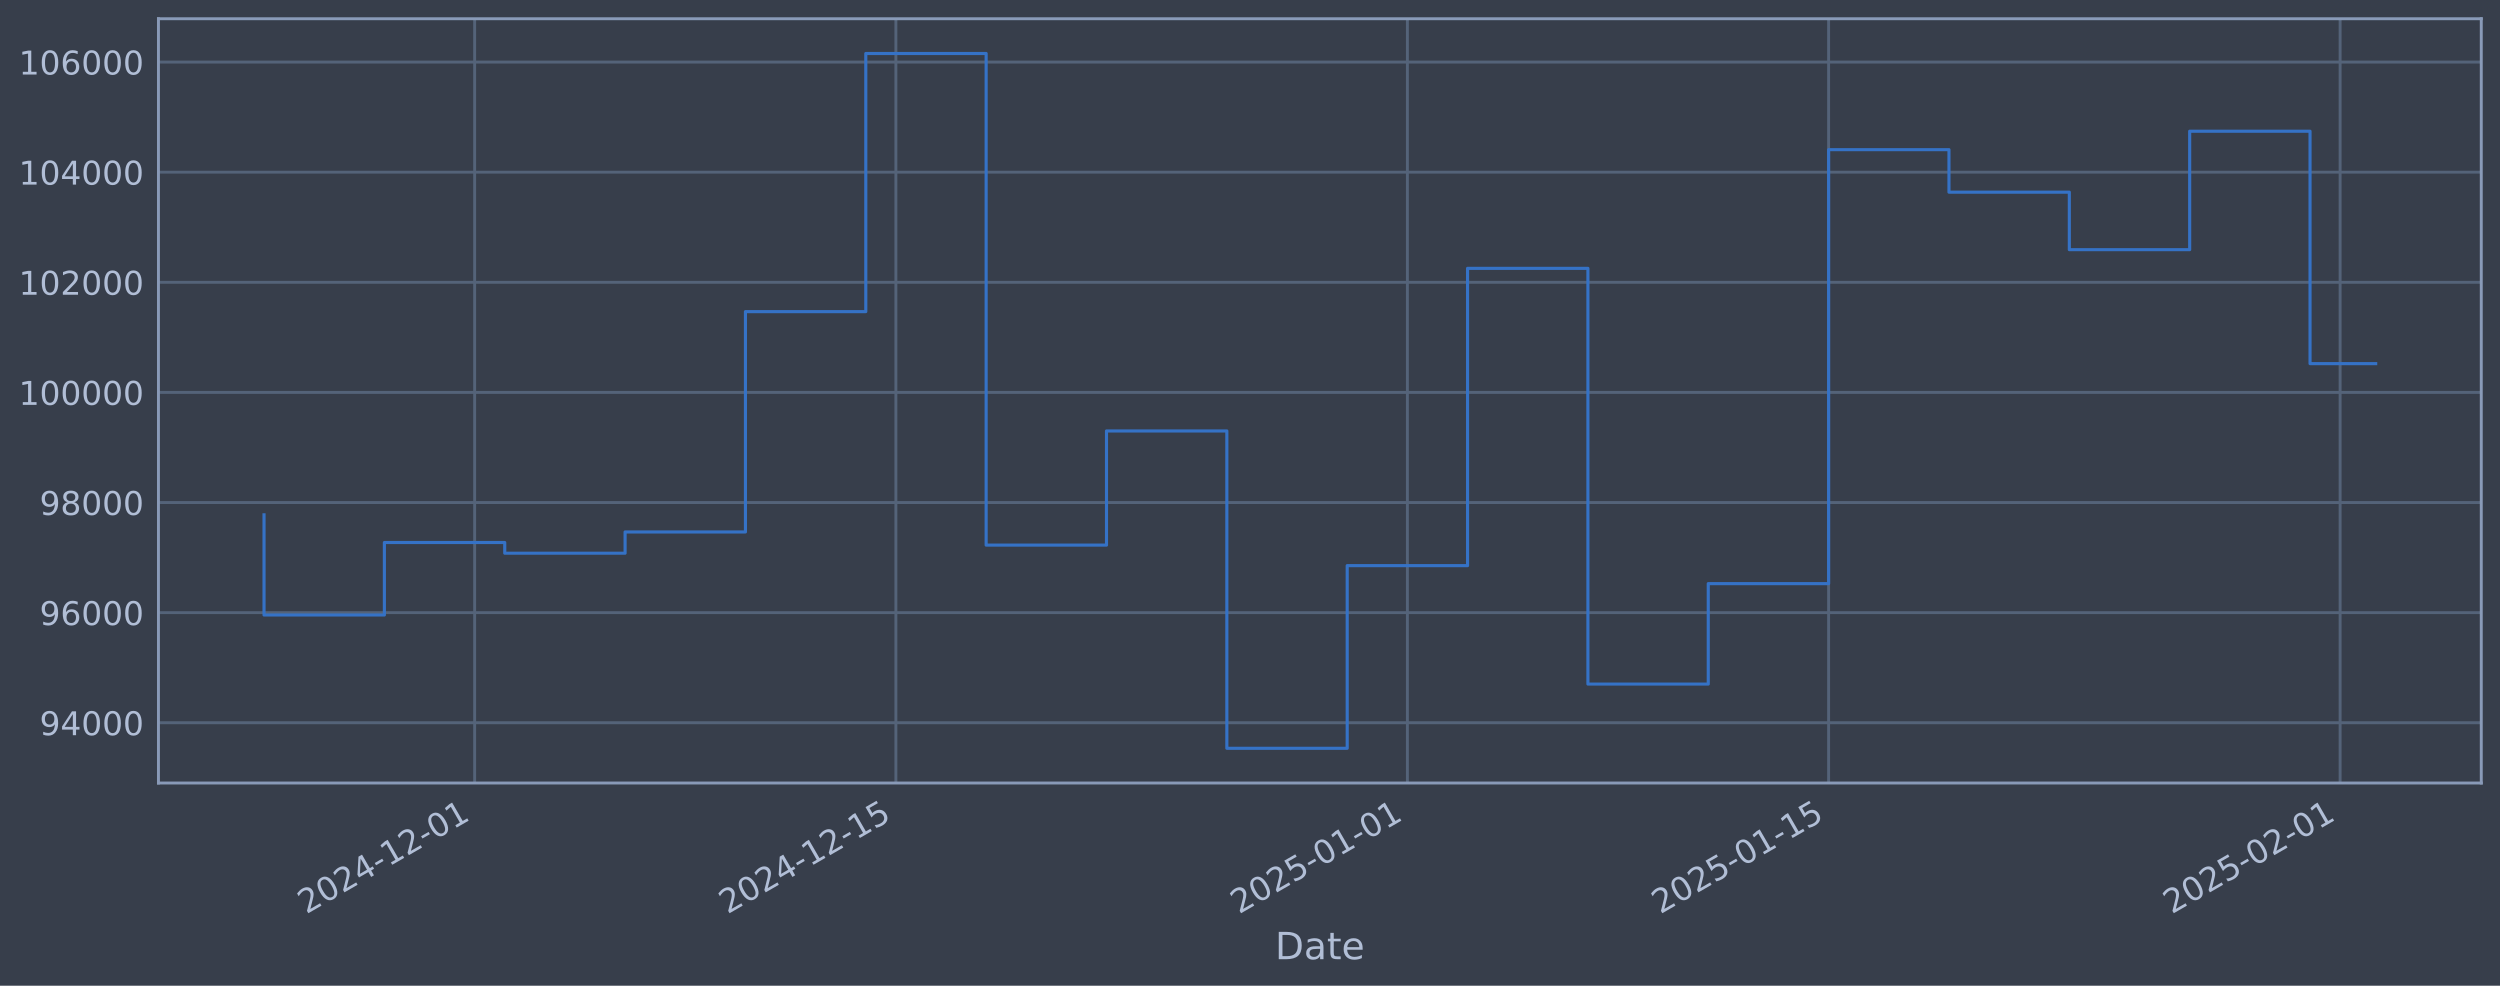
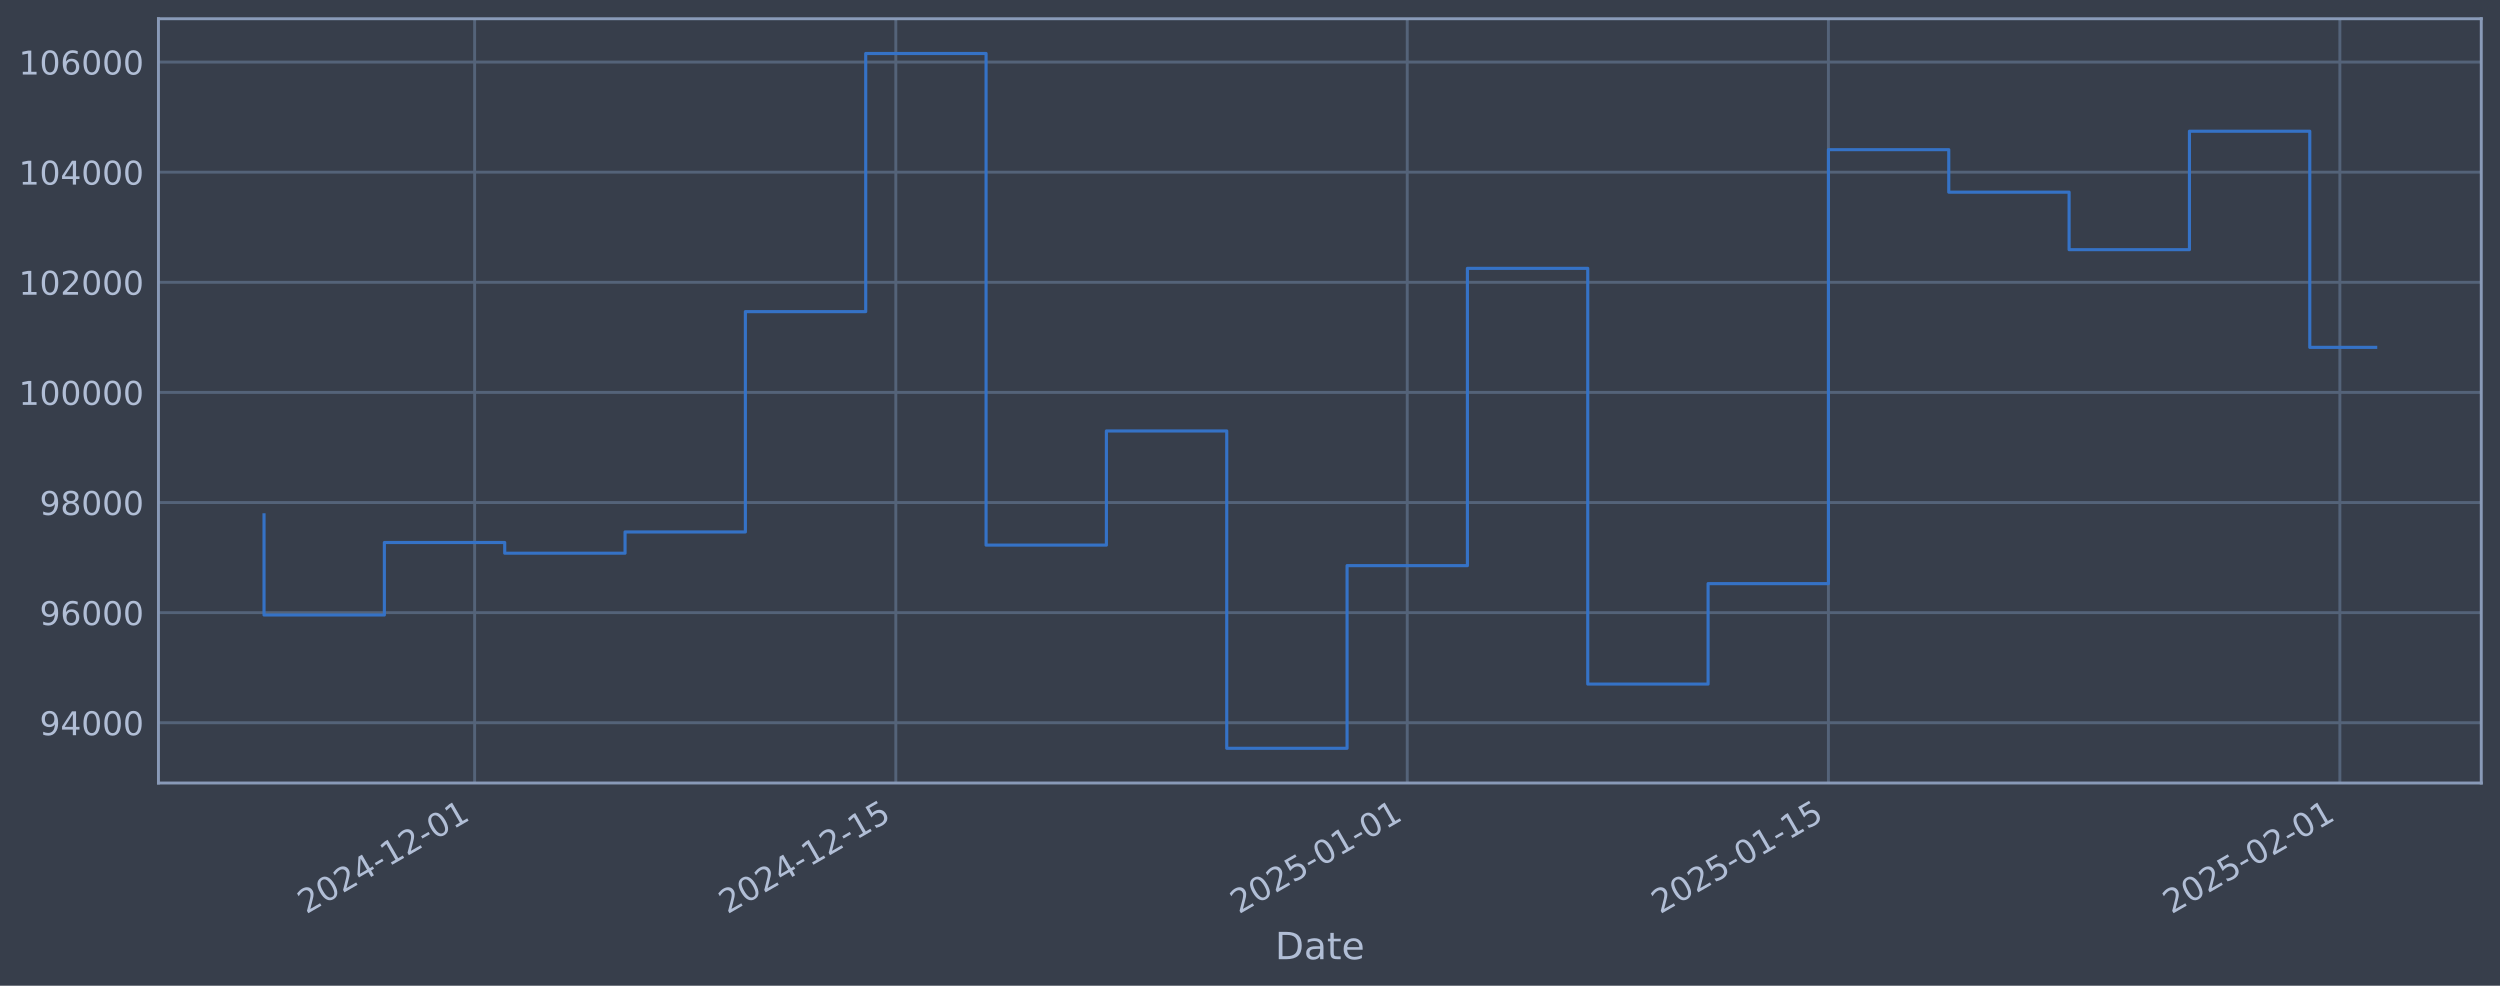
<svg xmlns="http://www.w3.org/2000/svg" xmlns:xlink="http://www.w3.org/1999/xlink" width="960.9pt" height="378.87pt" viewBox="0 0 960.9 378.87" version="1.1">
  <defs>
    <style type="text/css">*{stroke-linejoin: round; stroke-linecap: butt}</style>
  </defs>
  <g id="figure_1">
    <g id="patch_1">
      <path d="M 0 378.87  L 960.9 378.87  L 960.9 0  L 0 0  z " style="fill: #373e4b" />
    </g>
    <g id="axes_1">
      <g id="patch_2">
        <path d="M 60.901 300.96  L 953.701 300.96  L 953.701 7.2  L 60.901 7.2  z " style="fill: #373e4b" />
      </g>
      <g id="matplotlib.axis_1">
        <g id="xtick_1">
          <g id="line2d_1">
-             <path d="M 182.435 300.96  L 182.435 7.2  " clip-path="url(#pd7c2487d4c)" style="fill: none; stroke: #546379; stroke-width: 1.12; stroke-linecap: square" />
+             <path d="M 182.425 300.96  L 182.425 7.2  " clip-path="url(#p628ba4e051)" style="fill: none; stroke: #546379; stroke-width: 1.12; stroke-linecap: square" />
          </g>
          <g id="line2d_2" />
          <g id="text_1">
-             <g style="fill: #b1bed6" transform="translate(117.7098 351.4642) rotate(-30) scale(0.126 -0.126)">
+             <g style="fill: #b1bed6" transform="translate(117.6999 351.4642) rotate(-30) scale(0.126 -0.126)">
              <defs>
                <path id="DejaVuSans-32" d="M 1228 531  L 3431 531  L 3431 0  L 469 0  L 469 531  Q 828 903 1448 1529  Q 2069 2156 2228 2338  Q 2531 2678 2651 2914  Q 2772 3150 2772 3378  Q 2772 3750 2511 3984  Q 2250 4219 1831 4219  Q 1534 4219 1204 4116  Q 875 4013 500 3803  L 500 4441  Q 881 4594 1212 4672  Q 1544 4750 1819 4750  Q 2544 4750 2975 4387  Q 3406 4025 3406 3419  Q 3406 3131 3298 2873  Q 3191 2616 2906 2266  Q 2828 2175 2409 1742  Q 1991 1309 1228 531  z " transform="scale(0.015625)" />
                <path id="DejaVuSans-30" d="M 2034 4250  Q 1547 4250 1301 3770  Q 1056 3291 1056 2328  Q 1056 1369 1301 889  Q 1547 409 2034 409  Q 2525 409 2770 889  Q 3016 1369 3016 2328  Q 3016 3291 2770 3770  Q 2525 4250 2034 4250  z M 2034 4750  Q 2819 4750 3233 4129  Q 3647 3509 3647 2328  Q 3647 1150 3233 529  Q 2819 -91 2034 -91  Q 1250 -91 836 529  Q 422 1150 422 2328  Q 422 3509 836 4129  Q 1250 4750 2034 4750  z " transform="scale(0.015625)" />
                <path id="DejaVuSans-34" d="M 2419 4116  L 825 1625  L 2419 1625  L 2419 4116  z M 2253 4666  L 3047 4666  L 3047 1625  L 3713 1625  L 3713 1100  L 3047 1100  L 3047 0  L 2419 0  L 2419 1100  L 313 1100  L 313 1709  L 2253 4666  z " transform="scale(0.015625)" />
                <path id="DejaVuSans-2d" d="M 313 2009  L 1997 2009  L 1997 1497  L 313 1497  L 313 2009  z " transform="scale(0.015625)" />
                <path id="DejaVuSans-31" d="M 794 531  L 1825 531  L 1825 4091  L 703 3866  L 703 4441  L 1819 4666  L 2450 4666  L 2450 531  L 3481 531  L 3481 0  L 794 0  L 794 531  z " transform="scale(0.015625)" />
              </defs>
              <use xlink:href="#DejaVuSans-32" />
              <use xlink:href="#DejaVuSans-30" transform="translate(63.62305 0)" />
              <use xlink:href="#DejaVuSans-32" transform="translate(127.2461 0)" />
              <use xlink:href="#DejaVuSans-34" transform="translate(190.8691 0)" />
              <use xlink:href="#DejaVuSans-2d" transform="translate(254.4922 0)" />
              <use xlink:href="#DejaVuSans-31" transform="translate(290.5762 0)" />
              <use xlink:href="#DejaVuSans-32" transform="translate(354.1992 0)" />
              <use xlink:href="#DejaVuSans-2d" transform="translate(417.8223 0)" />
              <use xlink:href="#DejaVuSans-30" transform="translate(453.9062 0)" />
              <use xlink:href="#DejaVuSans-31" transform="translate(517.5293 0)" />
            </g>
          </g>
        </g>
        <g id="xtick_2">
          <g id="line2d_3">
-             <path d="M 344.341 300.96  L 344.341 7.2  " clip-path="url(#pd7c2487d4c)" style="fill: none; stroke: #546379; stroke-width: 1.12; stroke-linecap: square" />
+             <path d="M 344.312 300.96  L 344.312 7.2  " clip-path="url(#p628ba4e051)" style="fill: none; stroke: #546379; stroke-width: 1.12; stroke-linecap: square" />
          </g>
          <g id="line2d_4" />
          <g id="text_2">
-             <g style="fill: #b1bed6" transform="translate(279.6158 351.4642) rotate(-30) scale(0.126 -0.126)">
+             <g style="fill: #b1bed6" transform="translate(279.5862 351.4642) rotate(-30) scale(0.126 -0.126)">
              <defs>
                <path id="DejaVuSans-35" d="M 691 4666  L 3169 4666  L 3169 4134  L 1269 4134  L 1269 2991  Q 1406 3038 1543 3061  Q 1681 3084 1819 3084  Q 2600 3084 3056 2656  Q 3513 2228 3513 1497  Q 3513 744 3044 326  Q 2575 -91 1722 -91  Q 1428 -91 1123 -41  Q 819 9 494 109  L 494 744  Q 775 591 1075 516  Q 1375 441 1709 441  Q 2250 441 2565 725  Q 2881 1009 2881 1497  Q 2881 1984 2565 2268  Q 2250 2553 1709 2553  Q 1456 2553 1204 2497  Q 953 2441 691 2322  L 691 4666  z " transform="scale(0.015625)" />
              </defs>
              <use xlink:href="#DejaVuSans-32" />
              <use xlink:href="#DejaVuSans-30" transform="translate(63.62305 0)" />
              <use xlink:href="#DejaVuSans-32" transform="translate(127.2461 0)" />
              <use xlink:href="#DejaVuSans-34" transform="translate(190.8691 0)" />
              <use xlink:href="#DejaVuSans-2d" transform="translate(254.4922 0)" />
              <use xlink:href="#DejaVuSans-31" transform="translate(290.5762 0)" />
              <use xlink:href="#DejaVuSans-32" transform="translate(354.1992 0)" />
              <use xlink:href="#DejaVuSans-2d" transform="translate(417.8223 0)" />
              <use xlink:href="#DejaVuSans-31" transform="translate(453.9062 0)" />
              <use xlink:href="#DejaVuSans-35" transform="translate(517.5293 0)" />
            </g>
          </g>
        </g>
        <g id="xtick_3">
          <g id="line2d_5">
-             <path d="M 540.941 300.96  L 540.941 7.2  " clip-path="url(#pd7c2487d4c)" style="fill: none; stroke: #546379; stroke-width: 1.12; stroke-linecap: square" />
+             <path d="M 540.888 300.96  L 540.888 7.2  " clip-path="url(#p628ba4e051)" style="fill: none; stroke: #546379; stroke-width: 1.12; stroke-linecap: square" />
          </g>
          <g id="line2d_6" />
          <g id="text_3">
-             <g style="fill: #b1bed6" transform="translate(476.2159 351.4642) rotate(-30) scale(0.126 -0.126)">
+             <g style="fill: #b1bed6" transform="translate(476.1624 351.4642) rotate(-30) scale(0.126 -0.126)">
              <use xlink:href="#DejaVuSans-32" />
              <use xlink:href="#DejaVuSans-30" transform="translate(63.62305 0)" />
              <use xlink:href="#DejaVuSans-32" transform="translate(127.2461 0)" />
              <use xlink:href="#DejaVuSans-35" transform="translate(190.8691 0)" />
              <use xlink:href="#DejaVuSans-2d" transform="translate(254.4922 0)" />
              <use xlink:href="#DejaVuSans-30" transform="translate(290.5762 0)" />
              <use xlink:href="#DejaVuSans-31" transform="translate(354.1992 0)" />
              <use xlink:href="#DejaVuSans-2d" transform="translate(417.8223 0)" />
              <use xlink:href="#DejaVuSans-30" transform="translate(453.9062 0)" />
              <use xlink:href="#DejaVuSans-31" transform="translate(517.5293 0)" />
            </g>
          </g>
        </g>
        <g id="xtick_4">
          <g id="line2d_7">
-             <path d="M 702.847 300.96  L 702.847 7.2  " clip-path="url(#pd7c2487d4c)" style="fill: none; stroke: #546379; stroke-width: 1.12; stroke-linecap: square" />
+             <path d="M 702.774 300.96  L 702.774 7.2  " clip-path="url(#p628ba4e051)" style="fill: none; stroke: #546379; stroke-width: 1.12; stroke-linecap: square" />
          </g>
          <g id="line2d_8" />
          <g id="text_4">
-             <g style="fill: #b1bed6" transform="translate(638.1219 351.4642) rotate(-30) scale(0.126 -0.126)">
+             <g style="fill: #b1bed6" transform="translate(638.0486 351.4642) rotate(-30) scale(0.126 -0.126)">
              <use xlink:href="#DejaVuSans-32" />
              <use xlink:href="#DejaVuSans-30" transform="translate(63.62305 0)" />
              <use xlink:href="#DejaVuSans-32" transform="translate(127.2461 0)" />
              <use xlink:href="#DejaVuSans-35" transform="translate(190.8691 0)" />
              <use xlink:href="#DejaVuSans-2d" transform="translate(254.4922 0)" />
              <use xlink:href="#DejaVuSans-30" transform="translate(290.5762 0)" />
              <use xlink:href="#DejaVuSans-31" transform="translate(354.1992 0)" />
              <use xlink:href="#DejaVuSans-2d" transform="translate(417.8223 0)" />
              <use xlink:href="#DejaVuSans-31" transform="translate(453.9062 0)" />
              <use xlink:href="#DejaVuSans-35" transform="translate(517.5293 0)" />
            </g>
          </g>
        </g>
        <g id="xtick_5">
          <g id="line2d_9">
-             <path d="M 899.448 300.96  L 899.448 7.2  " clip-path="url(#pd7c2487d4c)" style="fill: none; stroke: #546379; stroke-width: 1.12; stroke-linecap: square" />
+             <path d="M 899.35 300.96  L 899.35 7.2  " clip-path="url(#p628ba4e051)" style="fill: none; stroke: #546379; stroke-width: 1.12; stroke-linecap: square" />
          </g>
          <g id="line2d_10" />
          <g id="text_5">
-             <g style="fill: #b1bed6" transform="translate(834.722 351.4642) rotate(-30) scale(0.126 -0.126)">
+             <g style="fill: #b1bed6" transform="translate(834.6248 351.4642) rotate(-30) scale(0.126 -0.126)">
              <use xlink:href="#DejaVuSans-32" />
              <use xlink:href="#DejaVuSans-30" transform="translate(63.62305 0)" />
              <use xlink:href="#DejaVuSans-32" transform="translate(127.2461 0)" />
              <use xlink:href="#DejaVuSans-35" transform="translate(190.8691 0)" />
              <use xlink:href="#DejaVuSans-2d" transform="translate(254.4922 0)" />
              <use xlink:href="#DejaVuSans-30" transform="translate(290.5762 0)" />
              <use xlink:href="#DejaVuSans-32" transform="translate(354.1992 0)" />
              <use xlink:href="#DejaVuSans-2d" transform="translate(417.8223 0)" />
              <use xlink:href="#DejaVuSans-30" transform="translate(453.9062 0)" />
              <use xlink:href="#DejaVuSans-31" transform="translate(517.5293 0)" />
            </g>
          </g>
        </g>
        <g id="text_6">
          <g style="fill: #b1bed6" transform="translate(490.0914 368.6753) scale(0.144 -0.144)">
            <defs>
              <path id="DejaVuSans-44" d="M 1259 4147  L 1259 519  L 2022 519  Q 2988 519 3436 956  Q 3884 1394 3884 2338  Q 3884 3275 3436 3711  Q 2988 4147 2022 4147  L 1259 4147  z M 628 4666  L 1925 4666  Q 3281 4666 3915 4102  Q 4550 3538 4550 2338  Q 4550 1131 3912 565  Q 3275 0 1925 0  L 628 0  L 628 4666  z " transform="scale(0.015625)" />
              <path id="DejaVuSans-61" d="M 2194 1759  Q 1497 1759 1228 1600  Q 959 1441 959 1056  Q 959 750 1161 570  Q 1363 391 1709 391  Q 2188 391 2477 730  Q 2766 1069 2766 1631  L 2766 1759  L 2194 1759  z M 3341 1997  L 3341 0  L 2766 0  L 2766 531  Q 2569 213 2275 61  Q 1981 -91 1556 -91  Q 1019 -91 701 211  Q 384 513 384 1019  Q 384 1609 779 1909  Q 1175 2209 1959 2209  L 2766 2209  L 2766 2266  Q 2766 2663 2505 2880  Q 2244 3097 1772 3097  Q 1472 3097 1187 3025  Q 903 2953 641 2809  L 641 3341  Q 956 3463 1253 3523  Q 1550 3584 1831 3584  Q 2591 3584 2966 3190  Q 3341 2797 3341 1997  z " transform="scale(0.015625)" />
              <path id="DejaVuSans-74" d="M 1172 4494  L 1172 3500  L 2356 3500  L 2356 3053  L 1172 3053  L 1172 1153  Q 1172 725 1289 603  Q 1406 481 1766 481  L 2356 481  L 2356 0  L 1766 0  Q 1100 0 847 248  Q 594 497 594 1153  L 594 3053  L 172 3053  L 172 3500  L 594 3500  L 594 4494  L 1172 4494  z " transform="scale(0.015625)" />
              <path id="DejaVuSans-65" d="M 3597 1894  L 3597 1613  L 953 1613  Q 991 1019 1311 708  Q 1631 397 2203 397  Q 2534 397 2845 478  Q 3156 559 3463 722  L 3463 178  Q 3153 47 2828 -22  Q 2503 -91 2169 -91  Q 1331 -91 842 396  Q 353 884 353 1716  Q 353 2575 817 3079  Q 1281 3584 2069 3584  Q 2775 3584 3186 3129  Q 3597 2675 3597 1894  z M 3022 2063  Q 3016 2534 2758 2815  Q 2500 3097 2075 3097  Q 1594 3097 1305 2825  Q 1016 2553 972 2059  L 3022 2063  z " transform="scale(0.015625)" />
            </defs>
            <use xlink:href="#DejaVuSans-44" />
            <use xlink:href="#DejaVuSans-61" transform="translate(77.00195 0)" />
            <use xlink:href="#DejaVuSans-74" transform="translate(138.2812 0)" />
            <use xlink:href="#DejaVuSans-65" transform="translate(177.4902 0)" />
          </g>
        </g>
      </g>
      <g id="matplotlib.axis_2">
        <g id="ytick_1">
          <g id="line2d_11">
-             <path d="M 60.901 277.797  L 953.701 277.797  " clip-path="url(#pd7c2487d4c)" style="fill: none; stroke: #546379; stroke-width: 1.12; stroke-linecap: square" />
+             <path d="M 60.901 277.797  L 953.701 277.797  " clip-path="url(#p628ba4e051)" style="fill: none; stroke: #546379; stroke-width: 1.12; stroke-linecap: square" />
          </g>
          <g id="line2d_12" />
          <g id="text_7">
            <g style="fill: #b1bed6" transform="translate(15.21675 282.5841) scale(0.126 -0.126)">
              <defs>
                <path id="DejaVuSans-39" d="M 703 97  L 703 672  Q 941 559 1184 500  Q 1428 441 1663 441  Q 2288 441 2617 861  Q 2947 1281 2994 2138  Q 2813 1869 2534 1725  Q 2256 1581 1919 1581  Q 1219 1581 811 2004  Q 403 2428 403 3163  Q 403 3881 828 4315  Q 1253 4750 1959 4750  Q 2769 4750 3195 4129  Q 3622 3509 3622 2328  Q 3622 1225 3098 567  Q 2575 -91 1691 -91  Q 1453 -91 1209 -44  Q 966 3 703 97  z M 1959 2075  Q 2384 2075 2632 2365  Q 2881 2656 2881 3163  Q 2881 3666 2632 3958  Q 2384 4250 1959 4250  Q 1534 4250 1286 3958  Q 1038 3666 1038 3163  Q 1038 2656 1286 2365  Q 1534 2075 1959 2075  z " transform="scale(0.015625)" />
              </defs>
              <use xlink:href="#DejaVuSans-39" />
              <use xlink:href="#DejaVuSans-34" transform="translate(63.62305 0)" />
              <use xlink:href="#DejaVuSans-30" transform="translate(127.2461 0)" />
              <use xlink:href="#DejaVuSans-30" transform="translate(190.8691 0)" />
              <use xlink:href="#DejaVuSans-30" transform="translate(254.4922 0)" />
            </g>
          </g>
        </g>
        <g id="ytick_2">
          <g id="line2d_13">
-             <path d="M 60.901 235.473  L 953.701 235.473  " clip-path="url(#pd7c2487d4c)" style="fill: none; stroke: #546379; stroke-width: 1.12; stroke-linecap: square" />
+             <path d="M 60.901 235.473  L 953.701 235.473  " clip-path="url(#p628ba4e051)" style="fill: none; stroke: #546379; stroke-width: 1.12; stroke-linecap: square" />
          </g>
          <g id="line2d_14" />
          <g id="text_8">
            <g style="fill: #b1bed6" transform="translate(15.21675 240.2602) scale(0.126 -0.126)">
              <defs>
                <path id="DejaVuSans-36" d="M 2113 2584  Q 1688 2584 1439 2293  Q 1191 2003 1191 1497  Q 1191 994 1439 701  Q 1688 409 2113 409  Q 2538 409 2786 701  Q 3034 994 3034 1497  Q 3034 2003 2786 2293  Q 2538 2584 2113 2584  z M 3366 4563  L 3366 3988  Q 3128 4100 2886 4159  Q 2644 4219 2406 4219  Q 1781 4219 1451 3797  Q 1122 3375 1075 2522  Q 1259 2794 1537 2939  Q 1816 3084 2150 3084  Q 2853 3084 3261 2657  Q 3669 2231 3669 1497  Q 3669 778 3244 343  Q 2819 -91 2113 -91  Q 1303 -91 875 529  Q 447 1150 447 2328  Q 447 3434 972 4092  Q 1497 4750 2381 4750  Q 2619 4750 2861 4703  Q 3103 4656 3366 4563  z " transform="scale(0.015625)" />
              </defs>
              <use xlink:href="#DejaVuSans-39" />
              <use xlink:href="#DejaVuSans-36" transform="translate(63.62305 0)" />
              <use xlink:href="#DejaVuSans-30" transform="translate(127.2461 0)" />
              <use xlink:href="#DejaVuSans-30" transform="translate(190.8691 0)" />
              <use xlink:href="#DejaVuSans-30" transform="translate(254.4922 0)" />
            </g>
          </g>
        </g>
        <g id="ytick_3">
          <g id="line2d_15">
-             <path d="M 60.901 193.149  L 953.701 193.149  " clip-path="url(#pd7c2487d4c)" style="fill: none; stroke: #546379; stroke-width: 1.12; stroke-linecap: square" />
+             <path d="M 60.901 193.149  L 953.701 193.149  " clip-path="url(#p628ba4e051)" style="fill: none; stroke: #546379; stroke-width: 1.12; stroke-linecap: square" />
          </g>
          <g id="line2d_16" />
          <g id="text_9">
            <g style="fill: #b1bed6" transform="translate(15.21675 197.9364) scale(0.126 -0.126)">
              <defs>
                <path id="DejaVuSans-38" d="M 2034 2216  Q 1584 2216 1326 1975  Q 1069 1734 1069 1313  Q 1069 891 1326 650  Q 1584 409 2034 409  Q 2484 409 2743 651  Q 3003 894 3003 1313  Q 3003 1734 2745 1975  Q 2488 2216 2034 2216  z M 1403 2484  Q 997 2584 770 2862  Q 544 3141 544 3541  Q 544 4100 942 4425  Q 1341 4750 2034 4750  Q 2731 4750 3128 4425  Q 3525 4100 3525 3541  Q 3525 3141 3298 2862  Q 3072 2584 2669 2484  Q 3125 2378 3379 2068  Q 3634 1759 3634 1313  Q 3634 634 3220 271  Q 2806 -91 2034 -91  Q 1263 -91 848 271  Q 434 634 434 1313  Q 434 1759 690 2068  Q 947 2378 1403 2484  z M 1172 3481  Q 1172 3119 1398 2916  Q 1625 2713 2034 2713  Q 2441 2713 2670 2916  Q 2900 3119 2900 3481  Q 2900 3844 2670 4047  Q 2441 4250 2034 4250  Q 1625 4250 1398 4047  Q 1172 3844 1172 3481  z " transform="scale(0.015625)" />
              </defs>
              <use xlink:href="#DejaVuSans-39" />
              <use xlink:href="#DejaVuSans-38" transform="translate(63.62305 0)" />
              <use xlink:href="#DejaVuSans-30" transform="translate(127.2461 0)" />
              <use xlink:href="#DejaVuSans-30" transform="translate(190.8691 0)" />
              <use xlink:href="#DejaVuSans-30" transform="translate(254.4922 0)" />
            </g>
          </g>
        </g>
        <g id="ytick_4">
          <g id="line2d_17">
-             <path d="M 60.901 150.826  L 953.701 150.826  " clip-path="url(#pd7c2487d4c)" style="fill: none; stroke: #546379; stroke-width: 1.12; stroke-linecap: square" />
+             <path d="M 60.901 150.826  L 953.701 150.826  " clip-path="url(#p628ba4e051)" style="fill: none; stroke: #546379; stroke-width: 1.12; stroke-linecap: square" />
          </g>
          <g id="line2d_18" />
          <g id="text_10">
            <g style="fill: #b1bed6" transform="translate(7.2 155.6126) scale(0.126 -0.126)">
              <use xlink:href="#DejaVuSans-31" />
              <use xlink:href="#DejaVuSans-30" transform="translate(63.62305 0)" />
              <use xlink:href="#DejaVuSans-30" transform="translate(127.2461 0)" />
              <use xlink:href="#DejaVuSans-30" transform="translate(190.8691 0)" />
              <use xlink:href="#DejaVuSans-30" transform="translate(254.4922 0)" />
              <use xlink:href="#DejaVuSans-30" transform="translate(318.1152 0)" />
            </g>
          </g>
        </g>
        <g id="ytick_5">
          <g id="line2d_19">
-             <path d="M 60.901 108.502  L 953.701 108.502  " clip-path="url(#pd7c2487d4c)" style="fill: none; stroke: #546379; stroke-width: 1.12; stroke-linecap: square" />
+             <path d="M 60.901 108.502  L 953.701 108.502  " clip-path="url(#p628ba4e051)" style="fill: none; stroke: #546379; stroke-width: 1.12; stroke-linecap: square" />
          </g>
          <g id="line2d_20" />
          <g id="text_11">
            <g style="fill: #b1bed6" transform="translate(7.2 113.2888) scale(0.126 -0.126)">
              <use xlink:href="#DejaVuSans-31" />
              <use xlink:href="#DejaVuSans-30" transform="translate(63.62305 0)" />
              <use xlink:href="#DejaVuSans-32" transform="translate(127.2461 0)" />
              <use xlink:href="#DejaVuSans-30" transform="translate(190.8691 0)" />
              <use xlink:href="#DejaVuSans-30" transform="translate(254.4922 0)" />
              <use xlink:href="#DejaVuSans-30" transform="translate(318.1152 0)" />
            </g>
          </g>
        </g>
        <g id="ytick_6">
          <g id="line2d_21">
-             <path d="M 60.901 66.178  L 953.701 66.178  " clip-path="url(#pd7c2487d4c)" style="fill: none; stroke: #546379; stroke-width: 1.12; stroke-linecap: square" />
+             <path d="M 60.901 66.178  L 953.701 66.178  " clip-path="url(#p628ba4e051)" style="fill: none; stroke: #546379; stroke-width: 1.12; stroke-linecap: square" />
          </g>
          <g id="line2d_22" />
          <g id="text_12">
            <g style="fill: #b1bed6" transform="translate(7.2 70.96502) scale(0.126 -0.126)">
              <use xlink:href="#DejaVuSans-31" />
              <use xlink:href="#DejaVuSans-30" transform="translate(63.62305 0)" />
              <use xlink:href="#DejaVuSans-34" transform="translate(127.2461 0)" />
              <use xlink:href="#DejaVuSans-30" transform="translate(190.8691 0)" />
              <use xlink:href="#DejaVuSans-30" transform="translate(254.4922 0)" />
              <use xlink:href="#DejaVuSans-30" transform="translate(318.1152 0)" />
            </g>
          </g>
        </g>
        <g id="ytick_7">
          <g id="line2d_23">
-             <path d="M 60.901 23.854  L 953.701 23.854  " clip-path="url(#pd7c2487d4c)" style="fill: none; stroke: #546379; stroke-width: 1.12; stroke-linecap: square" />
+             <path d="M 60.901 23.854  L 953.701 23.854  " clip-path="url(#p628ba4e051)" style="fill: none; stroke: #546379; stroke-width: 1.12; stroke-linecap: square" />
          </g>
          <g id="line2d_24" />
          <g id="text_13">
            <g style="fill: #b1bed6" transform="translate(7.2 28.64121) scale(0.126 -0.126)">
              <use xlink:href="#DejaVuSans-31" />
              <use xlink:href="#DejaVuSans-30" transform="translate(63.62305 0)" />
              <use xlink:href="#DejaVuSans-36" transform="translate(127.2461 0)" />
              <use xlink:href="#DejaVuSans-30" transform="translate(190.8691 0)" />
              <use xlink:href="#DejaVuSans-30" transform="translate(254.4922 0)" />
              <use xlink:href="#DejaVuSans-30" transform="translate(318.1152 0)" />
            </g>
          </g>
        </g>
      </g>
      <g id="line2d_25">
-         <path d="M 101.482 197.87  L 101.482 236.383  L 147.741 236.383  L 147.741 208.521  L 194 208.521  L 194 212.628  L 240.259 212.628  L 240.259 204.459  L 286.518 204.459  L 286.518 119.77  L 332.777 119.77  L 332.777 20.553  L 379.035 20.553  L 379.035 209.517  L 425.294 209.517  L 425.294 165.636  L 471.553 165.636  L 471.553 287.607  L 517.812 287.607  L 517.812 217.409  L 564.071 217.409  L 564.071 103.141  L 610.33 103.141  L 610.33 262.927  L 656.589 262.927  L 656.589 224.318  L 702.847 224.318  L 702.847 57.525  L 749.106 57.525  L 749.106 73.859  L 795.365 73.859  L 795.365 95.961  L 841.624 95.961  L 841.624 50.434  L 887.883 50.434  L 887.883 139.76  L 913.119 139.76  " clip-path="url(#pd7c2487d4c)" style="fill: none; stroke: #3572c6; stroke-width: 1.2; stroke-linecap: square" />
+         <path d="M 101.482 197.87  L 101.482 236.383  L 147.736 236.383  L 147.736 208.521  L 193.989 208.521  L 193.989 212.628  L 240.242 212.628  L 240.242 204.459  L 286.495 204.459  L 286.495 119.77  L 332.748 119.77  L 332.748 20.553  L 379.002 20.553  L 379.002 209.517  L 425.255 209.517  L 425.255 165.636  L 471.508 165.636  L 471.508 287.607  L 517.761 287.607  L 517.761 217.409  L 564.014 217.409  L 564.014 103.141  L 610.268 103.141  L 610.268 262.927  L 656.521 262.927  L 656.521 224.318  L 702.774 224.318  L 702.774 57.525  L 749.027 57.525  L 749.027 73.859  L 795.281 73.859  L 795.281 95.961  L 841.534 95.961  L 841.534 50.434  L 887.787 50.434  L 887.787 133.516  L 913.119 133.516  " clip-path="url(#p628ba4e051)" style="fill: none; stroke: #3572c6; stroke-width: 1.2; stroke-linecap: square" />
      </g>
      <g id="patch_3">
        <path d="M 60.901 300.96  L 60.901 7.2  " style="fill: none; stroke: #899ab8; stroke-width: 1.12; stroke-linejoin: miter; stroke-linecap: square" />
      </g>
      <g id="patch_4">
        <path d="M 953.701 300.96  L 953.701 7.2  " style="fill: none; stroke: #899ab8; stroke-width: 1.12; stroke-linejoin: miter; stroke-linecap: square" />
      </g>
      <g id="patch_5">
        <path d="M 60.901 300.96  L 953.701 300.96  " style="fill: none; stroke: #899ab8; stroke-width: 1.12; stroke-linejoin: miter; stroke-linecap: square" />
      </g>
      <g id="patch_6">
        <path d="M 60.901 7.2  L 953.701 7.2  " style="fill: none; stroke: #899ab8; stroke-width: 1.12; stroke-linejoin: miter; stroke-linecap: square" />
      </g>
    </g>
  </g>
  <defs>
-     <clipPath id="pd7c2487d4c">
+     <clipPath id="p628ba4e051">
      <rect x="60.901" y="7.2" width="892.8" height="293.76" />
    </clipPath>
  </defs>
</svg>
